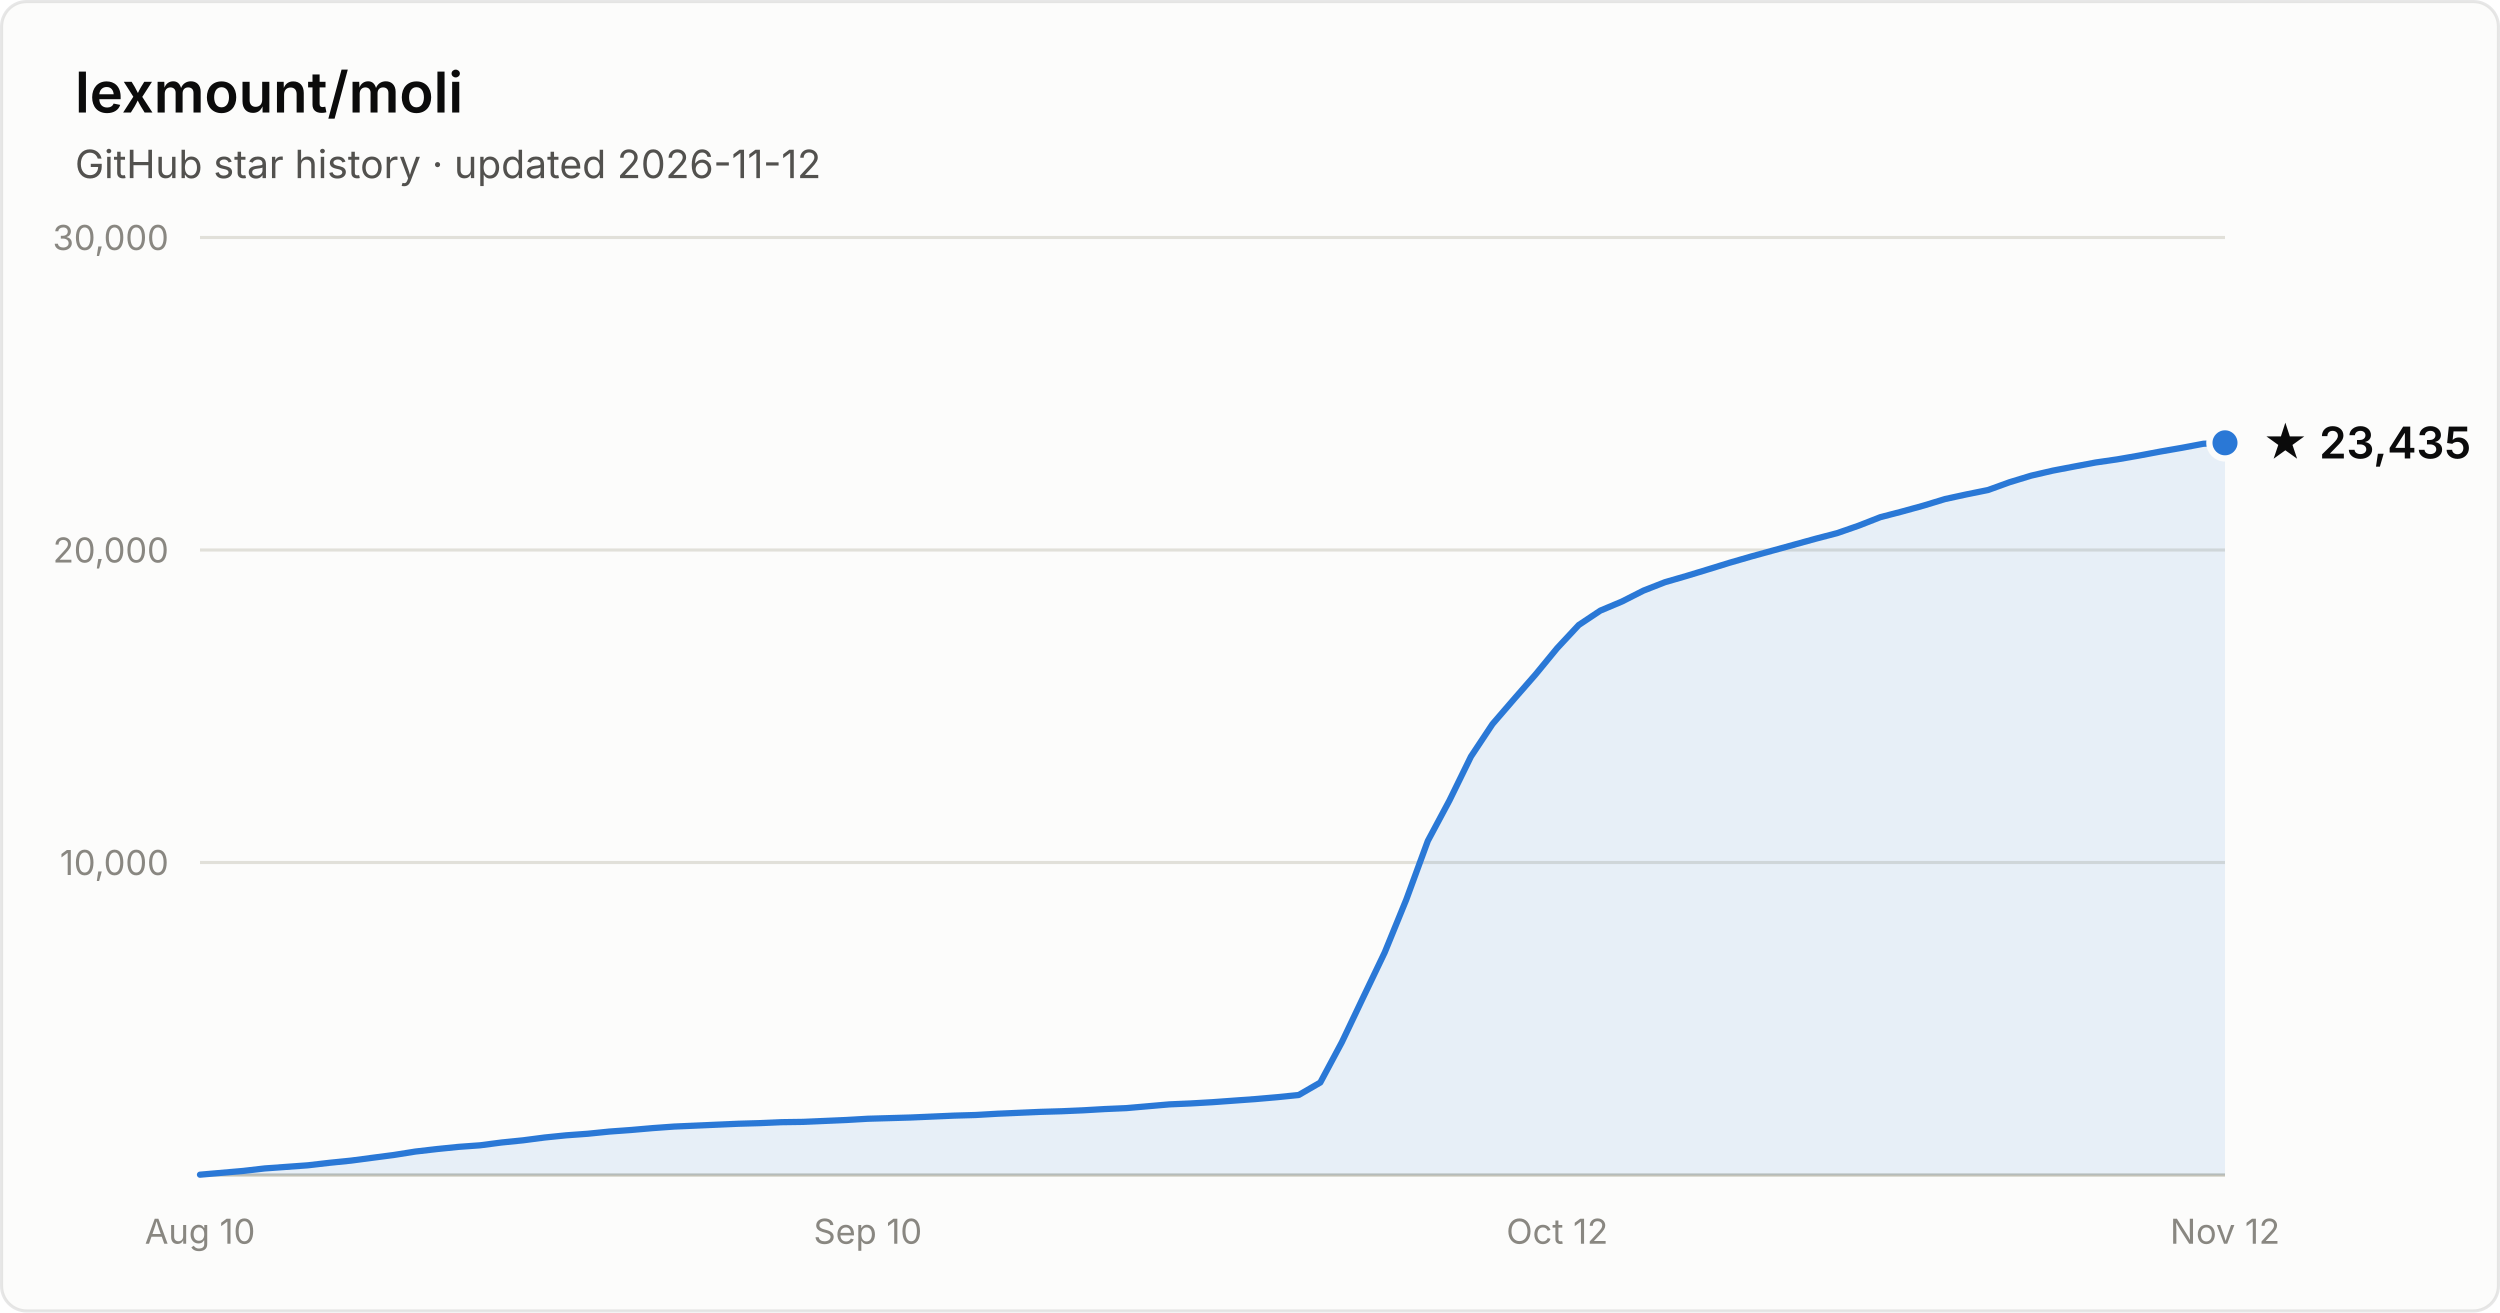
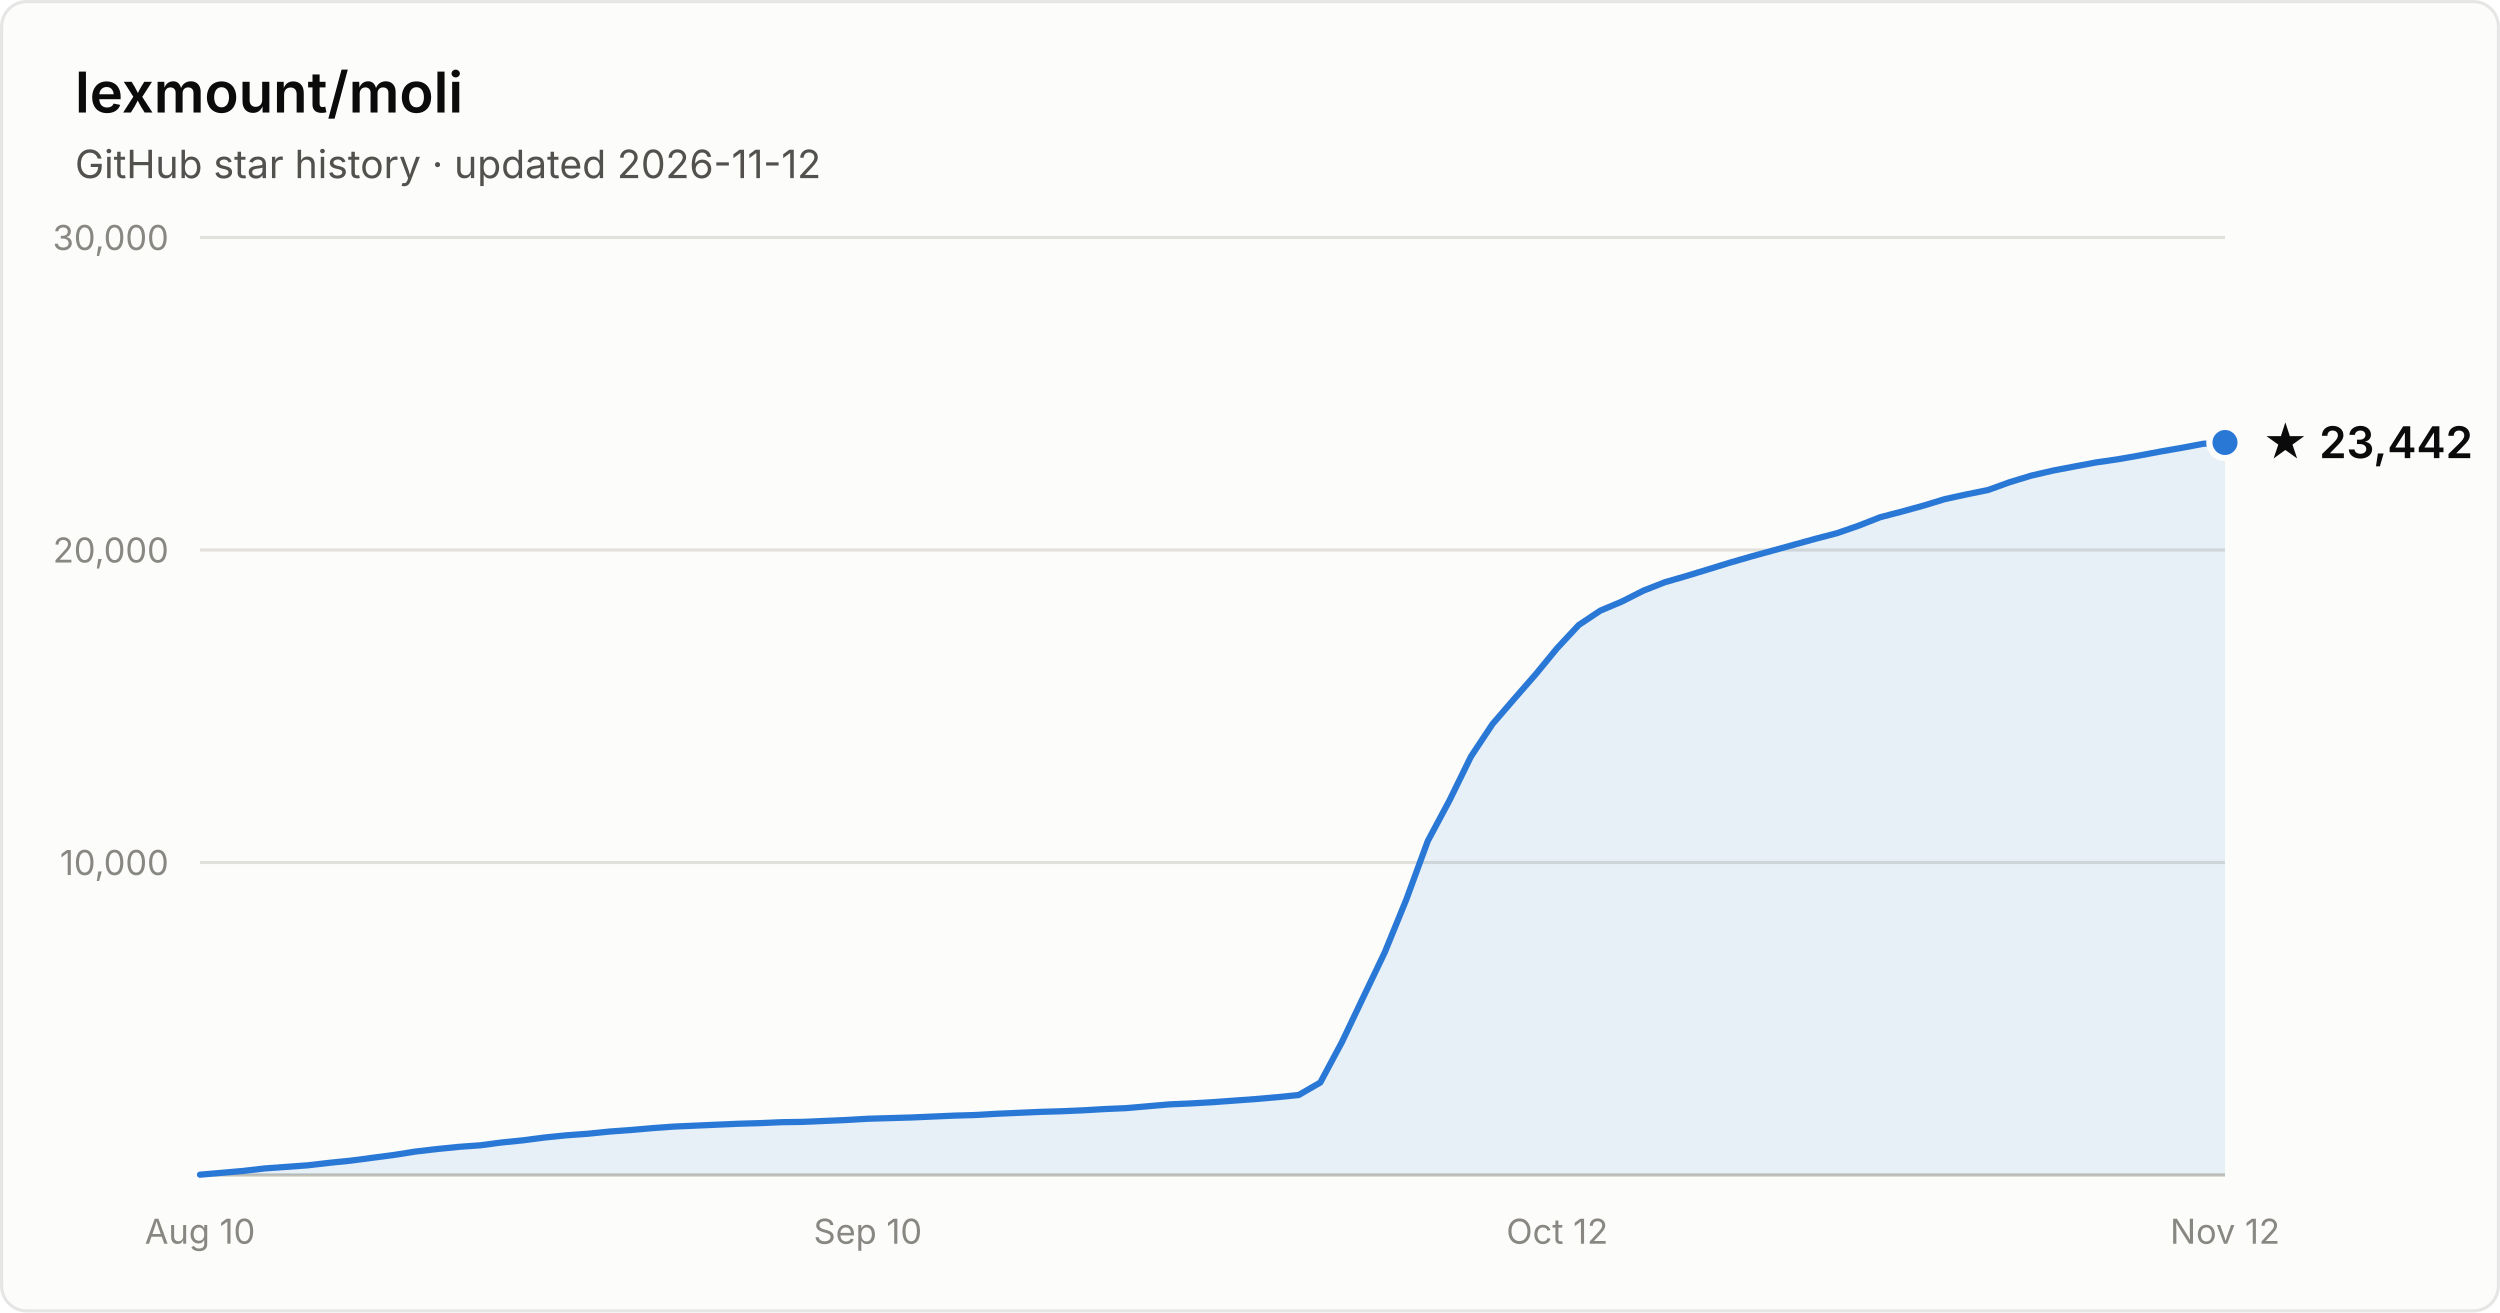
- <svg xmlns="http://www.w3.org/2000/svg" width="800" height="420" viewBox="0 0 800 420" font-family="system-ui, -apple-system, Segoe UI, sans-serif" role="img" aria-label="Star history of lexmount/moli: 23,435 stars as of 2026-11-12">
+ <svg xmlns="http://www.w3.org/2000/svg" width="800" height="420" viewBox="0 0 800 420" font-family="system-ui, -apple-system, Segoe UI, sans-serif" role="img" aria-label="Star history of lexmount/moli: 23,442 stars as of 2026-11-12">
  <rect x="0.5" y="0.5" width="799" height="419" rx="8" fill="#fcfcfb" stroke="rgba(11,11,11,0.10)" />
  <text x="24" y="36" fill="#0b0b0b" font-size="18" font-weight="600">lexmount/moli</text>
  <text x="24" y="57" fill="#52514e" font-size="12.5">GitHub star history · updated 2026-11-12</text>
  <line x1="64" y1="276.0" x2="712" y2="276.0" stroke="#e1e0d9" stroke-width="1" />
  <text x="54" y="280.0" text-anchor="end" fill="#898781" font-size="11" style="font-variant-numeric:tabular-nums">10,000</text>
  <line x1="64" y1="176.0" x2="712" y2="176.0" stroke="#e1e0d9" stroke-width="1" />
  <text x="54" y="180.0" text-anchor="end" fill="#898781" font-size="11" style="font-variant-numeric:tabular-nums">20,000</text>
  <line x1="64" y1="76.0" x2="712" y2="76.0" stroke="#e1e0d9" stroke-width="1" />
  <text x="54" y="80.0" text-anchor="end" fill="#898781" font-size="11" style="font-variant-numeric:tabular-nums">30,000</text>
  <line x1="64" y1="376" x2="712" y2="376" stroke="#c3c2b7" stroke-width="1" />
  <text x="64.0" y="398" text-anchor="middle" fill="#898781" font-size="11" style="font-variant-numeric:tabular-nums">Aug 10</text>
  <text x="277.7" y="398" text-anchor="middle" fill="#898781" font-size="11" style="font-variant-numeric:tabular-nums">Sep 10</text>
  <text x="498.3" y="398" text-anchor="middle" fill="#898781" font-size="11" style="font-variant-numeric:tabular-nums">Oct 12</text>
  <text x="712.0" y="398" text-anchor="middle" fill="#898781" font-size="11" style="font-variant-numeric:tabular-nums">Nov 12</text>
-   <path d="M64.0 375.9 L70.9 375.3 L77.8 374.7 L84.7 373.9 L91.6 373.4 L98.5 372.9 L105.4 372.1 L112.3 371.4 L119.1 370.5 L126.0 369.6 L132.9 368.5 L139.8 367.7 L146.7 367.0 L153.6 366.5 L160.5 365.6 L167.4 364.9 L174.3 364.0 L181.2 363.3 L188.1 362.8 L195.0 362.1 L201.9 361.6 L208.8 361.0 L215.7 360.5 L222.6 360.2 L229.4 359.9 L236.3 359.6 L243.2 359.4 L250.1 359.1 L257.0 359.0 L263.9 358.7 L270.8 358.4 L277.7 358.0 L284.6 357.8 L291.5 357.6 L298.4 357.3 L305.3 357.0 L312.2 356.8 L319.1 356.4 L326.0 356.1 L332.9 355.8 L339.7 355.6 L346.6 355.3 L353.5 354.9 L360.4 354.6 L367.3 354.0 L374.2 353.4 L381.1 353.1 L388.0 352.7 L394.9 352.2 L401.8 351.7 L408.7 351.1 L415.6 350.4 L422.5 346.4 L429.4 333.5 L436.3 319.0 L443.1 304.8 L450.0 287.9 L456.9 269.1 L463.8 256.2 L470.7 242.1 L477.6 231.7 L484.5 223.7 L491.4 215.8 L498.3 207.4 L505.2 200.0 L512.1 195.4 L519.0 192.5 L525.9 189.0 L532.8 186.3 L539.7 184.3 L546.6 182.2 L553.4 180.1 L560.3 178.1 L567.2 176.2 L574.1 174.3 L581.0 172.4 L587.9 170.6 L594.8 168.2 L601.7 165.5 L608.6 163.7 L615.5 161.8 L622.4 159.7 L629.3 158.2 L636.2 156.8 L643.1 154.3 L650.0 152.2 L656.9 150.6 L663.7 149.3 L670.6 148.0 L677.5 147.0 L684.4 145.8 L691.3 144.5 L698.2 143.3 L705.1 142.0 L712.0 141.7 L712.0 376 L64.0 376 Z" fill="#2a78d6" fill-opacity="0.1" />
-   <path d="M64.0 375.9 L70.9 375.3 L77.8 374.7 L84.7 373.9 L91.6 373.4 L98.5 372.9 L105.4 372.1 L112.3 371.4 L119.1 370.5 L126.0 369.6 L132.9 368.5 L139.8 367.7 L146.7 367.0 L153.6 366.5 L160.5 365.6 L167.4 364.9 L174.3 364.0 L181.2 363.3 L188.1 362.8 L195.0 362.1 L201.9 361.6 L208.8 361.0 L215.7 360.5 L222.6 360.2 L229.4 359.9 L236.3 359.6 L243.2 359.4 L250.1 359.1 L257.0 359.0 L263.9 358.7 L270.8 358.4 L277.7 358.0 L284.6 357.8 L291.5 357.6 L298.4 357.3 L305.3 357.0 L312.2 356.8 L319.1 356.4 L326.0 356.1 L332.9 355.8 L339.7 355.6 L346.6 355.3 L353.5 354.9 L360.4 354.6 L367.3 354.0 L374.2 353.4 L381.1 353.1 L388.0 352.7 L394.9 352.2 L401.8 351.7 L408.7 351.1 L415.6 350.4 L422.5 346.4 L429.4 333.5 L436.3 319.0 L443.1 304.8 L450.0 287.9 L456.9 269.1 L463.8 256.2 L470.7 242.1 L477.6 231.7 L484.5 223.7 L491.4 215.8 L498.3 207.4 L505.2 200.0 L512.1 195.4 L519.0 192.5 L525.9 189.0 L532.8 186.3 L539.7 184.3 L546.6 182.2 L553.4 180.1 L560.3 178.1 L567.2 176.2 L574.1 174.3 L581.0 172.4 L587.9 170.6 L594.8 168.2 L601.7 165.5 L608.6 163.7 L615.5 161.8 L622.4 159.7 L629.3 158.2 L636.2 156.8 L643.1 154.3 L650.0 152.2 L656.9 150.6 L663.7 149.3 L670.6 148.0 L677.5 147.0 L684.4 145.8 L691.3 144.5 L698.2 143.3 L705.1 142.0 L712.0 141.7" fill="none" stroke="#2a78d6" stroke-width="2" stroke-linejoin="round" stroke-linecap="round" />
-   <circle cx="712.0" cy="141.7" r="5" fill="#2a78d6" stroke="#fcfcfb" stroke-width="2" />
-   <text x="724.0" y="146.7" fill="#0b0b0b" font-size="14" font-weight="600">★ 23,435</text>
+   <path d="M64.0 375.9 L70.9 375.3 L77.8 374.7 L84.7 373.9 L91.6 373.4 L98.5 372.9 L105.4 372.1 L112.3 371.4 L119.1 370.5 L126.0 369.6 L132.9 368.5 L139.8 367.7 L146.7 367.0 L153.6 366.5 L160.5 365.6 L167.4 364.9 L174.3 364.0 L181.2 363.3 L188.1 362.8 L195.0 362.1 L201.9 361.6 L208.8 361.0 L215.7 360.5 L222.6 360.2 L229.4 359.9 L236.3 359.6 L243.2 359.4 L250.1 359.1 L257.0 359.0 L263.9 358.7 L270.8 358.4 L277.7 358.0 L284.6 357.8 L291.5 357.6 L298.4 357.3 L305.3 357.0 L312.2 356.8 L319.1 356.4 L326.0 356.1 L332.9 355.8 L339.7 355.6 L346.6 355.3 L353.5 354.9 L360.4 354.6 L367.3 354.0 L374.2 353.4 L381.1 353.1 L388.0 352.7 L394.9 352.2 L401.8 351.7 L408.7 351.1 L415.6 350.4 L422.5 346.4 L429.4 333.5 L436.3 319.0 L443.1 304.8 L450.0 287.9 L456.9 269.1 L463.8 256.2 L470.7 242.1 L477.6 231.7 L484.5 223.7 L491.4 215.8 L498.3 207.4 L505.2 200.0 L512.1 195.4 L519.0 192.5 L525.9 189.0 L532.8 186.3 L539.7 184.3 L546.6 182.2 L553.4 180.1 L560.3 178.1 L567.2 176.2 L574.1 174.3 L581.0 172.4 L587.9 170.6 L594.8 168.2 L601.7 165.5 L608.6 163.7 L615.5 161.8 L622.4 159.7 L629.3 158.2 L636.2 156.8 L643.1 154.3 L650.0 152.2 L656.9 150.6 L663.7 149.3 L670.6 148.0 L677.5 147.0 L684.4 145.8 L691.3 144.5 L698.2 143.3 L705.1 142.0 L712.0 141.6 L712.0 376 L64.0 376 Z" fill="#2a78d6" fill-opacity="0.1" />
+   <path d="M64.0 375.9 L70.9 375.3 L77.8 374.7 L84.7 373.9 L91.6 373.4 L98.5 372.9 L105.4 372.1 L112.3 371.4 L119.1 370.5 L126.0 369.6 L132.9 368.5 L139.8 367.7 L146.7 367.0 L153.6 366.5 L160.5 365.6 L167.4 364.9 L174.3 364.0 L181.2 363.3 L188.1 362.8 L195.0 362.1 L201.9 361.6 L208.8 361.0 L215.7 360.5 L222.6 360.2 L229.4 359.9 L236.3 359.6 L243.2 359.4 L250.1 359.1 L257.0 359.0 L263.9 358.7 L270.8 358.4 L277.7 358.0 L284.6 357.8 L291.5 357.6 L298.4 357.3 L305.3 357.0 L312.2 356.8 L319.1 356.4 L326.0 356.1 L332.9 355.8 L339.7 355.6 L346.6 355.3 L353.5 354.9 L360.4 354.6 L367.3 354.0 L374.2 353.4 L381.1 353.1 L388.0 352.7 L394.9 352.2 L401.8 351.7 L408.7 351.1 L415.6 350.4 L422.5 346.4 L429.4 333.5 L436.3 319.0 L443.1 304.8 L450.0 287.9 L456.9 269.1 L463.8 256.2 L470.7 242.1 L477.6 231.7 L484.5 223.7 L491.4 215.8 L498.3 207.4 L505.2 200.0 L512.1 195.4 L519.0 192.5 L525.9 189.0 L532.8 186.3 L539.7 184.3 L546.6 182.2 L553.4 180.1 L560.3 178.1 L567.2 176.2 L574.1 174.3 L581.0 172.4 L587.9 170.6 L594.8 168.2 L601.7 165.5 L608.6 163.7 L615.5 161.8 L622.4 159.7 L629.3 158.2 L636.2 156.8 L643.1 154.3 L650.0 152.2 L656.9 150.6 L663.7 149.3 L670.6 148.0 L677.5 147.0 L684.4 145.8 L691.3 144.5 L698.2 143.3 L705.1 142.0 L712.0 141.6" fill="none" stroke="#2a78d6" stroke-width="2" stroke-linejoin="round" stroke-linecap="round" />
+   <circle cx="712.0" cy="141.6" r="5" fill="#2a78d6" stroke="#fcfcfb" stroke-width="2" />
+   <text x="724.0" y="146.6" fill="#0b0b0b" font-size="14" font-weight="600">★ 23,442</text>
</svg>
